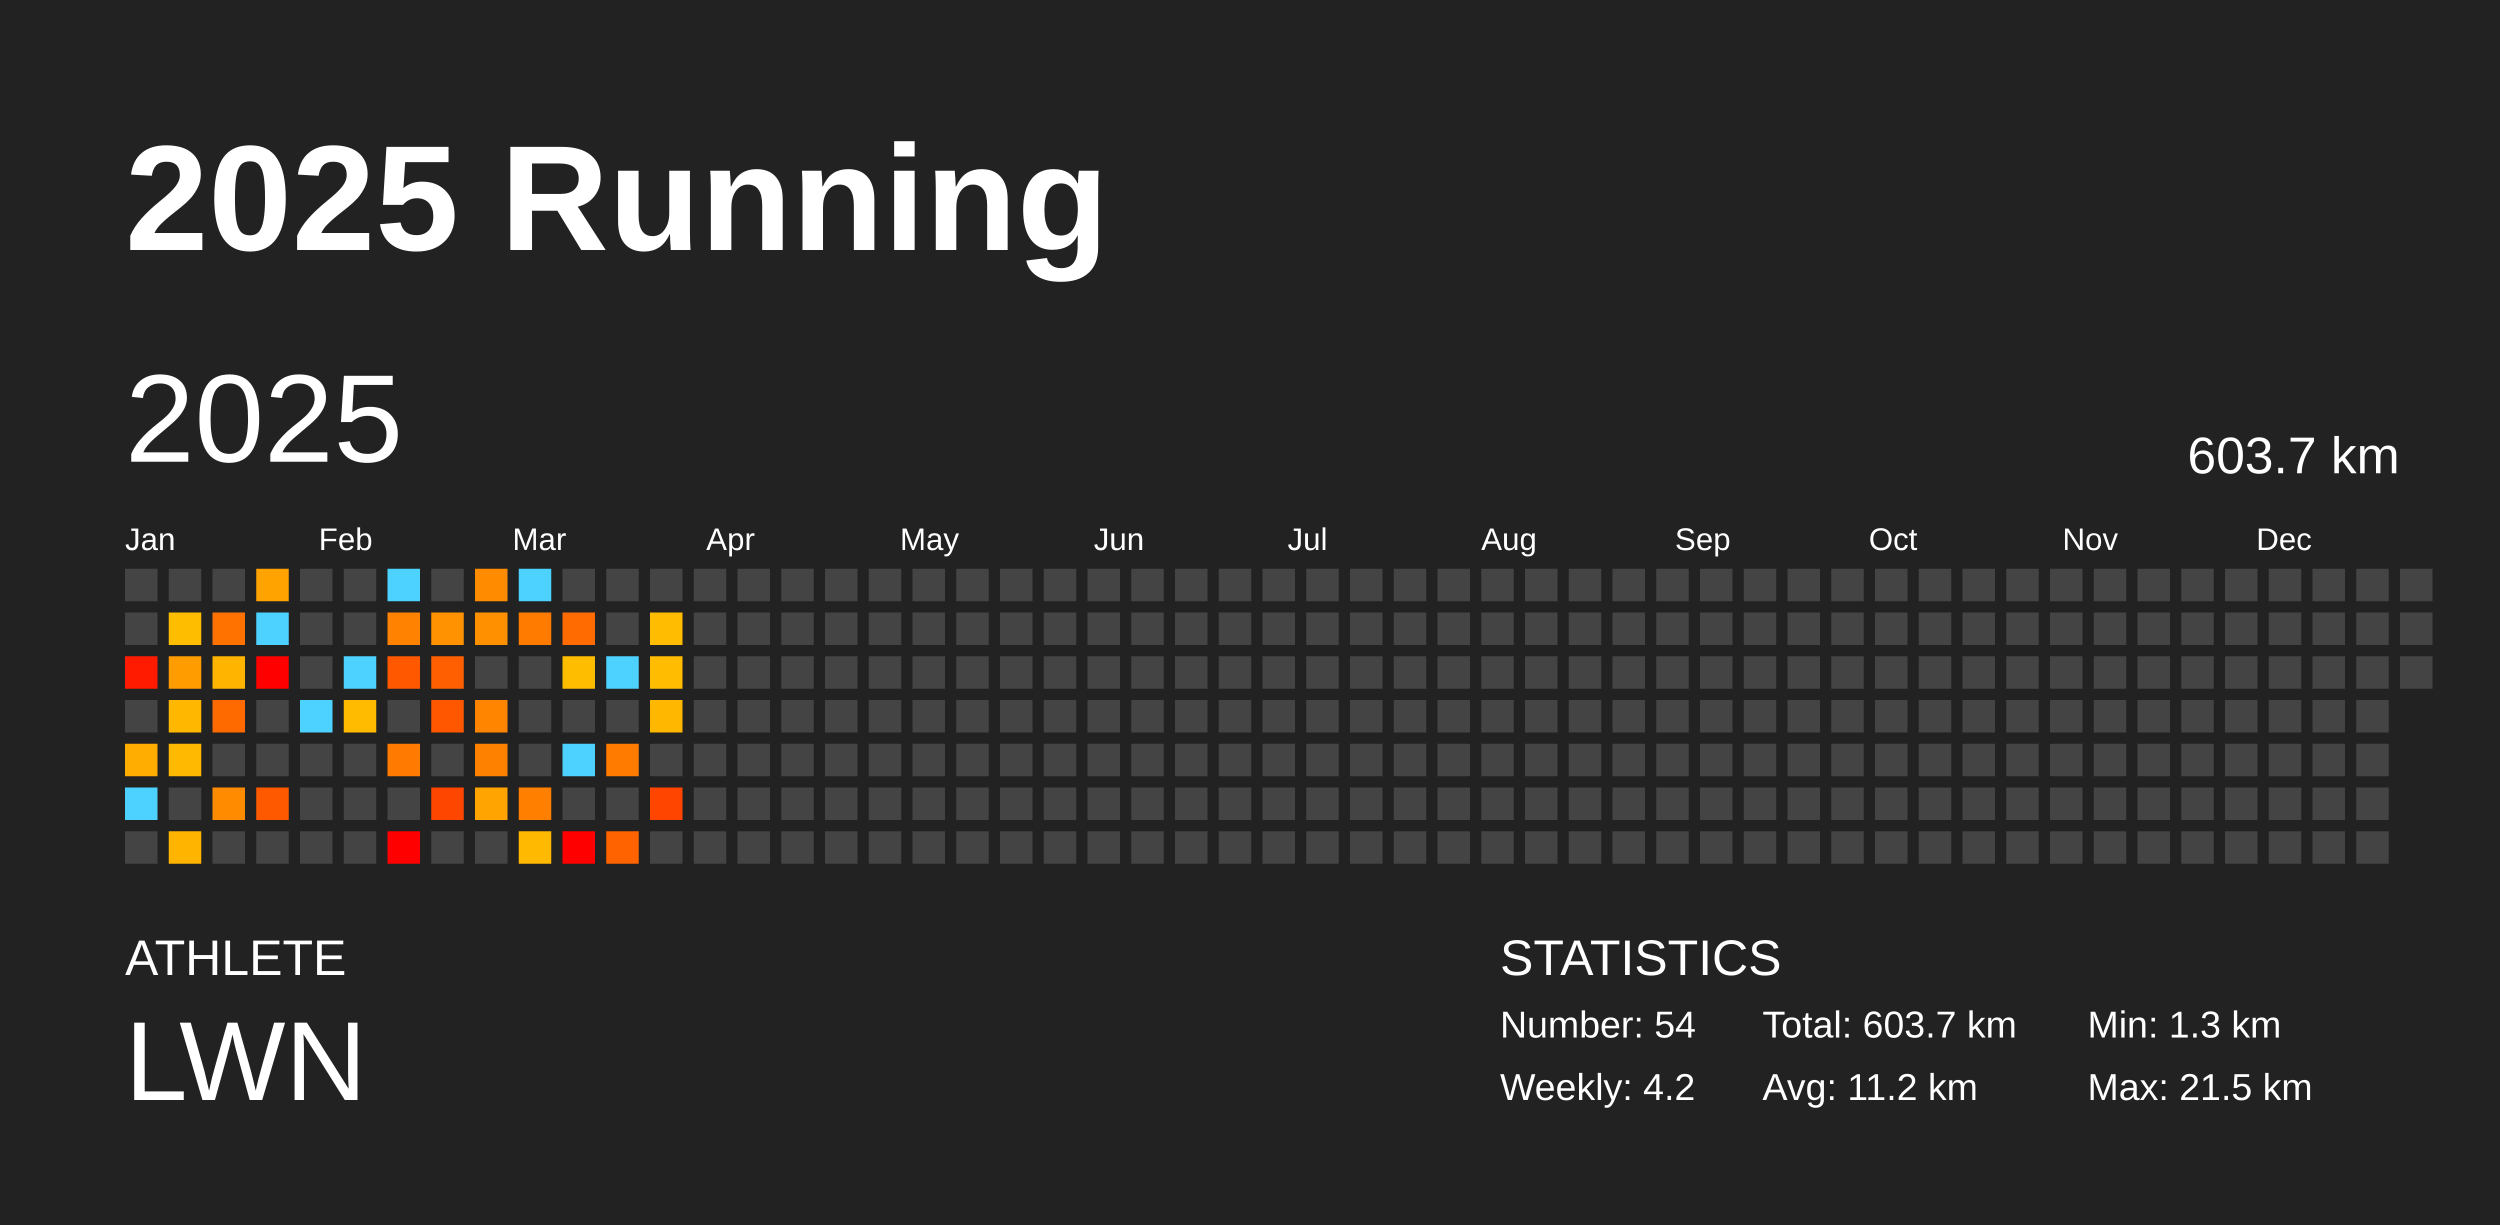
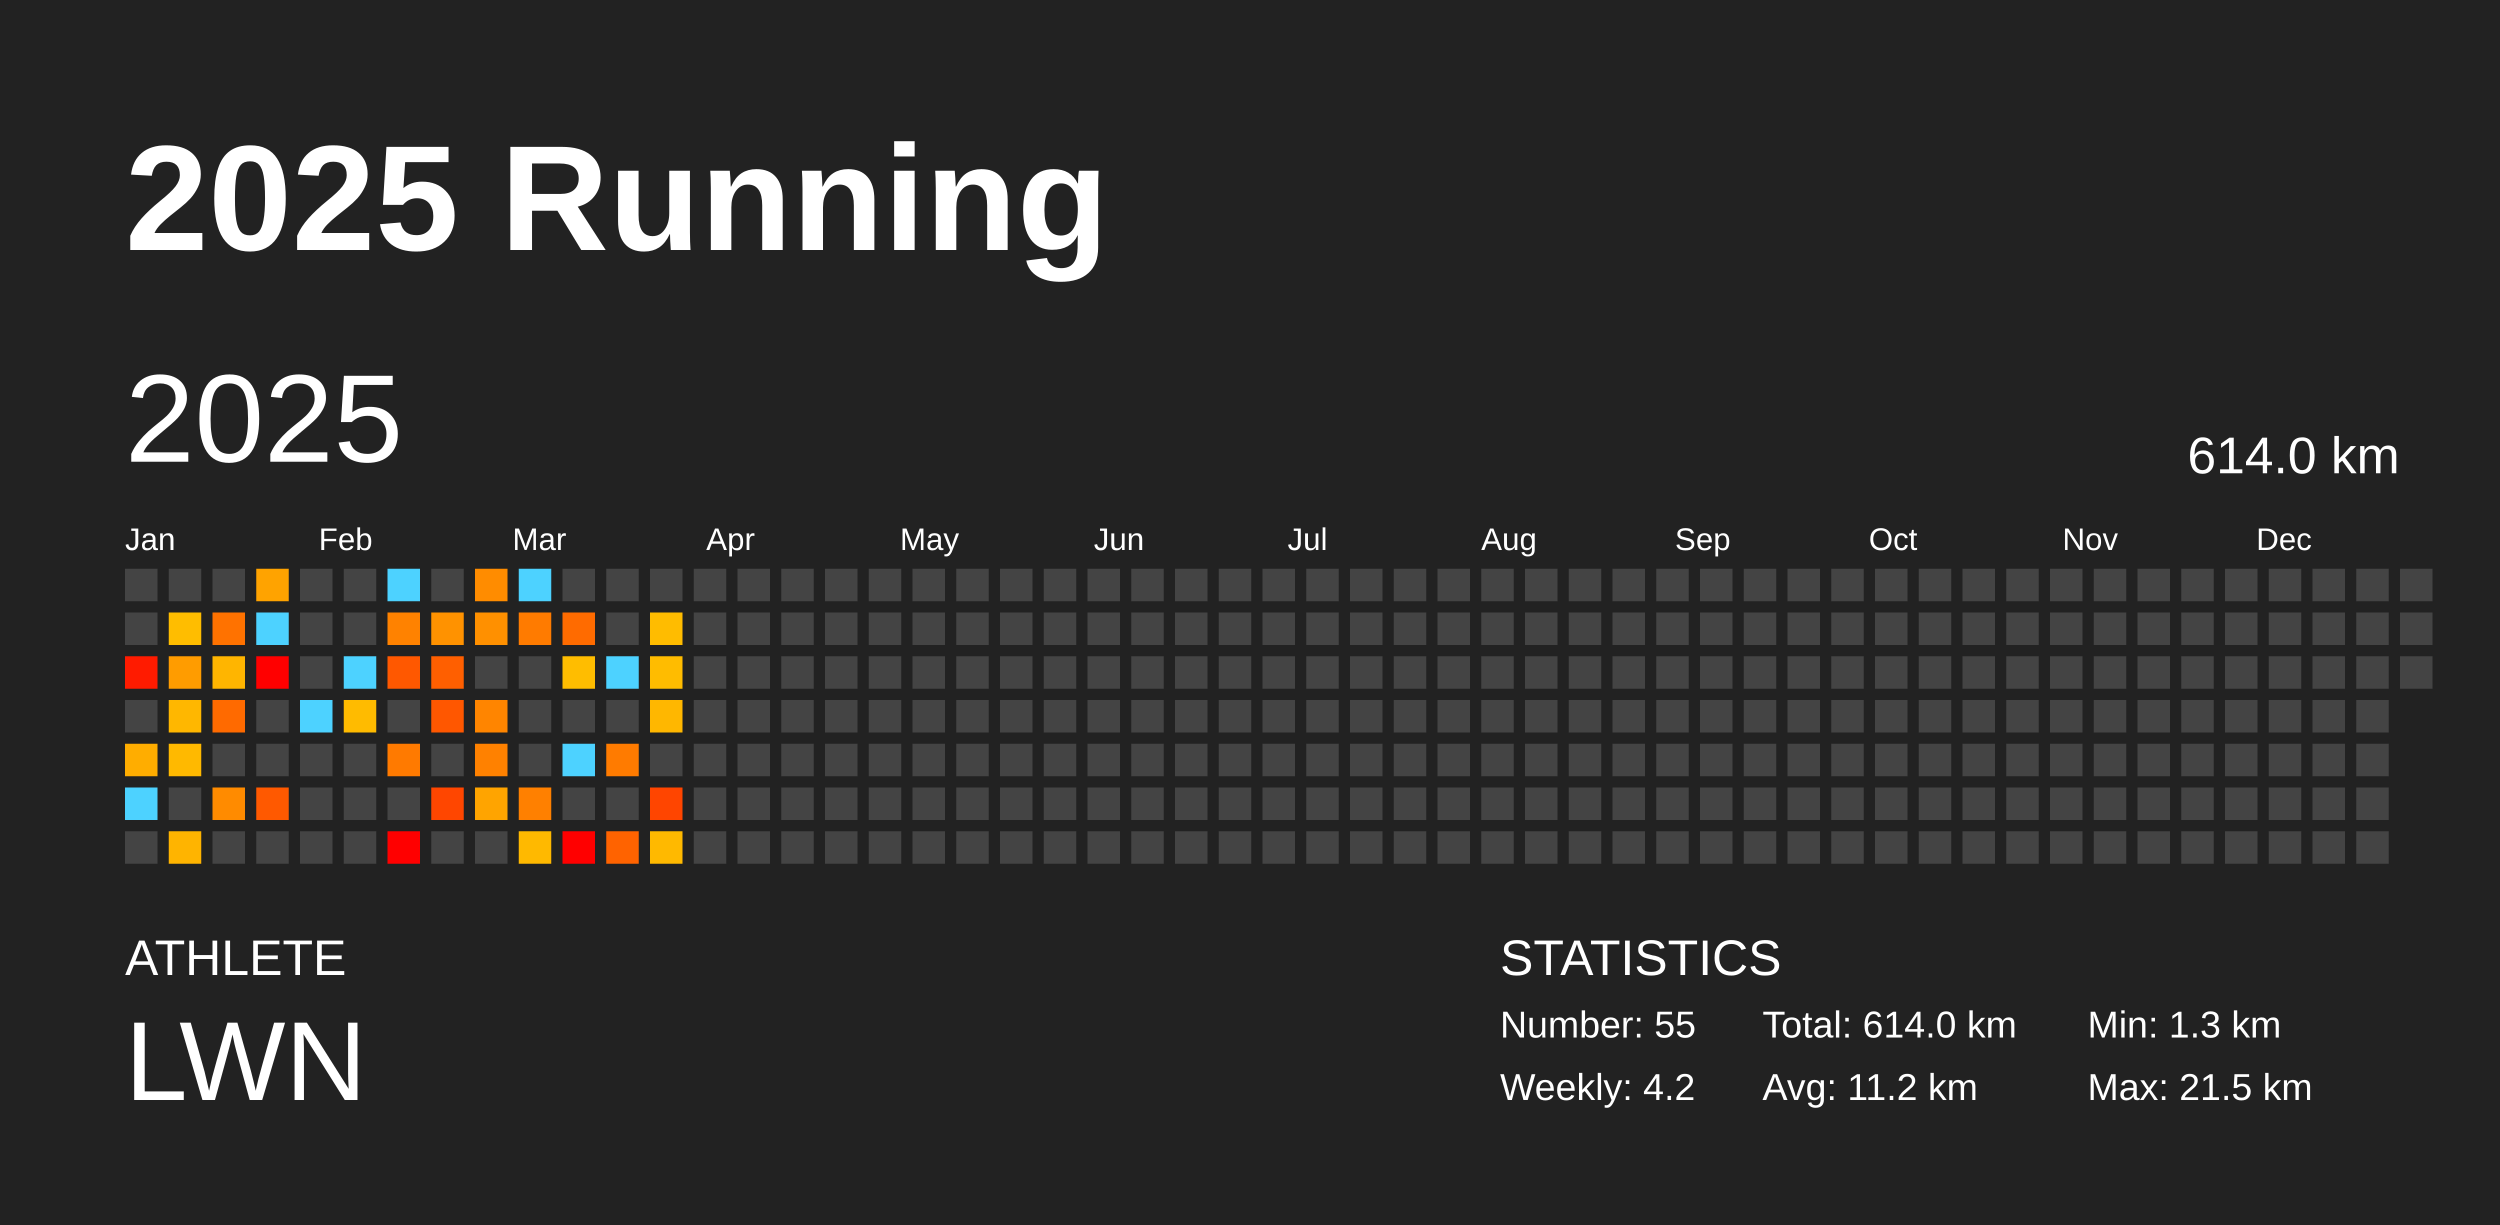
<svg xmlns="http://www.w3.org/2000/svg" baseProfile="full" height="98mm" version="1.1" viewBox="0,0,200,98" width="200mm">
  <defs />
  <rect fill="#222222" height="98" width="200" x="0" y="0" />
  <text fill="#FFFFFF" style="font-size:12px; font-family:Arial; font-weight:bold;" x="10" y="20">2025 Running</text>
  <text fill="#FFFFFF" style="font-size:4px; font-family:Arial" x="10" y="78">ATHLETE</text>
  <text fill="#FFFFFF" style="font-size:9px; font-family:Arial" x="10" y="88">LWN</text>
  <text fill="#FFFFFF" style="font-size:4px; font-family:Arial" x="120" y="78">STATISTICS</text>
-   <text fill="#FFFFFF" style="font-size:3px; font-family:Arial" x="120" y="83">Number: 54</text>
+   <text fill="#FFFFFF" style="font-size:3px; font-family:Arial" x="120" y="83">Number: 55</text>
  <text fill="#FFFFFF" style="font-size:3px; font-family:Arial" x="120" y="88">Weekly: 4.2</text>
-   <text fill="#FFFFFF" style="font-size:3px; font-family:Arial" x="141" y="83">Total: 603.7 km</text>
+   <text fill="#FFFFFF" style="font-size:3px; font-family:Arial" x="141" y="83">Total: 614.0 km</text>
  <text fill="#FFFFFF" style="font-size:3px; font-family:Arial" x="141" y="88">Avg: 11.2 km</text>
  <text fill="#FFFFFF" style="font-size:3px; font-family:Arial" x="167" y="83">Min: 1.3 km</text>
  <text fill="#FFFFFF" style="font-size:3px; font-family:Arial" x="167" y="88">Max: 21.5 km</text>
  <text dominant-baseline="hanging" fill="#FFFFFF" style="font-size:10.0px; font-family:Arial;" x="10" y="30">2025</text>
-   <text dominant-baseline="hanging" fill="#FFFFFF" style="font-size:4.125px; font-family:Arial;" x="175" y="35">603.7 km</text>
+   <text dominant-baseline="hanging" fill="#FFFFFF" style="font-size:4.125px; font-family:Arial;" x="175" y="35">614.0 km</text>
  <text fill="#FFFFFF" style="font-size:2.5px; font-family:Arial" x="10.0" y="44">Jan</text>
  <text fill="#FFFFFF" style="font-size:2.5px; font-family:Arial" x="25.5" y="44">Feb</text>
  <text fill="#FFFFFF" style="font-size:2.5px; font-family:Arial" x="41.0" y="44">Mar</text>
  <text fill="#FFFFFF" style="font-size:2.5px; font-family:Arial" x="56.5" y="44">Apr</text>
  <text fill="#FFFFFF" style="font-size:2.5px; font-family:Arial" x="72.0" y="44">May</text>
  <text fill="#FFFFFF" style="font-size:2.5px; font-family:Arial" x="87.5" y="44">Jun</text>
  <text fill="#FFFFFF" style="font-size:2.5px; font-family:Arial" x="103.0" y="44">Jul</text>
  <text fill="#FFFFFF" style="font-size:2.5px; font-family:Arial" x="118.5" y="44">Aug</text>
  <text fill="#FFFFFF" style="font-size:2.5px; font-family:Arial" x="134.0" y="44">Sep</text>
  <text fill="#FFFFFF" style="font-size:2.5px; font-family:Arial" x="149.5" y="44">Oct</text>
  <text fill="#FFFFFF" style="font-size:2.5px; font-family:Arial" x="165.0" y="44">Nov</text>
  <text fill="#FFFFFF" style="font-size:2.5px; font-family:Arial" x="180.5" y="44">Dec</text>
  <rect fill="#444444" height="2.6" width="2.6" x="10.0" y="45.5" />
  <rect fill="#444444" height="2.6" width="2.6" x="10.0" y="49.0" />
  <rect fill="#ff1b00" height="2.6" width="2.6" x="10.0" y="52.5" />
  <rect fill="#444444" height="2.6" width="2.6" x="10.0" y="56.0" />
  <rect fill="#ffad00" height="2.6" width="2.6" x="10.0" y="59.5" />
  <rect fill="#4dd2ff" height="2.6" width="2.6" x="10.0" y="63.0" />
  <rect fill="#444444" height="2.6" width="2.6" x="10.0" y="66.5" />
  <rect fill="#444444" height="2.6" width="2.6" x="13.5" y="45.5" />
  <rect fill="#ffbd00" height="2.6" width="2.6" x="13.5" y="49.0" />
  <rect fill="#ff9c00" height="2.6" width="2.6" x="13.5" y="52.5" />
  <rect fill="#ffb700" height="2.6" width="2.6" x="13.5" y="56.0" />
  <rect fill="#ffb900" height="2.6" width="2.6" x="13.5" y="59.5" />
  <rect fill="#444444" height="2.6" width="2.6" x="13.5" y="63.0" />
  <rect fill="#ffb400" height="2.6" width="2.6" x="13.5" y="66.5" />
  <rect fill="#444444" height="2.6" width="2.6" x="17.0" y="45.5" />
  <rect fill="#ff7200" height="2.6" width="2.6" x="17.0" y="49.0" />
  <rect fill="#ffb500" height="2.6" width="2.6" x="17.0" y="52.5" />
  <rect fill="#ff6a00" height="2.6" width="2.6" x="17.0" y="56.0" />
  <rect fill="#444444" height="2.6" width="2.6" x="17.0" y="59.5" />
  <rect fill="#ff8b00" height="2.6" width="2.6" x="17.0" y="63.0" />
  <rect fill="#444444" height="2.6" width="2.6" x="17.0" y="66.5" />
  <rect fill="#ffa300" height="2.6" width="2.6" x="20.5" y="45.5" />
  <rect fill="#4dd2ff" height="2.6" width="2.6" x="20.5" y="49.0" />
  <rect fill="red" height="2.6" width="2.6" x="20.5" y="52.5" />
  <rect fill="#444444" height="2.6" width="2.6" x="20.5" y="56.0" />
  <rect fill="#444444" height="2.6" width="2.6" x="20.5" y="59.5" />
  <rect fill="#ff5900" height="2.6" width="2.6" x="20.5" y="63.0" />
  <rect fill="#444444" height="2.6" width="2.6" x="20.5" y="66.5" />
  <rect fill="#444444" height="2.6" width="2.6" x="24.0" y="45.5" />
  <rect fill="#444444" height="2.6" width="2.6" x="24.0" y="49.0" />
  <rect fill="#444444" height="2.6" width="2.6" x="24.0" y="52.5" />
  <rect fill="#4dd2ff" height="2.6" width="2.6" x="24.0" y="56.0" />
  <rect fill="#444444" height="2.6" width="2.6" x="24.0" y="59.5" />
  <rect fill="#444444" height="2.6" width="2.6" x="24.0" y="63.0" />
  <rect fill="#444444" height="2.6" width="2.6" x="24.0" y="66.5" />
  <rect fill="#444444" height="2.6" width="2.6" x="27.5" y="45.5" />
  <rect fill="#444444" height="2.6" width="2.6" x="27.5" y="49.0" />
  <rect fill="#4dd2ff" height="2.6" width="2.6" x="27.5" y="52.5" />
  <rect fill="#ffbb00" height="2.6" width="2.6" x="27.5" y="56.0" />
  <rect fill="#444444" height="2.6" width="2.6" x="27.5" y="59.5" />
  <rect fill="#444444" height="2.6" width="2.6" x="27.5" y="63.0" />
  <rect fill="#444444" height="2.6" width="2.6" x="27.5" y="66.5" />
  <rect fill="#4dd2ff" height="2.6" width="2.6" x="31.0" y="45.5" />
  <rect fill="#ff8200" height="2.6" width="2.6" x="31.0" y="49.0" />
  <rect fill="#ff5800" height="2.6" width="2.6" x="31.0" y="52.5" />
  <rect fill="#444444" height="2.6" width="2.6" x="31.0" y="56.0" />
  <rect fill="#ff7a00" height="2.6" width="2.6" x="31.0" y="59.5" />
  <rect fill="#444444" height="2.6" width="2.6" x="31.0" y="63.0" />
  <rect fill="red" height="2.6" width="2.6" x="31.0" y="66.5" />
  <rect fill="#444444" height="2.6" width="2.6" x="34.5" y="45.5" />
  <rect fill="#ff9200" height="2.6" width="2.6" x="34.5" y="49.0" />
  <rect fill="#ff5f00" height="2.6" width="2.6" x="34.5" y="52.5" />
  <rect fill="#ff5700" height="2.6" width="2.6" x="34.5" y="56.0" />
  <rect fill="#444444" height="2.6" width="2.6" x="34.5" y="59.5" />
  <rect fill="#ff4600" height="2.6" width="2.6" x="34.5" y="63.0" />
  <rect fill="#444444" height="2.6" width="2.6" x="34.5" y="66.5" />
  <rect fill="#ff8c00" height="2.6" width="2.6" x="38.0" y="45.5" />
  <rect fill="#ff9000" height="2.6" width="2.6" x="38.0" y="49.0" />
  <rect fill="#444444" height="2.6" width="2.6" x="38.0" y="52.5" />
  <rect fill="#ff8500" height="2.6" width="2.6" x="38.0" y="56.0" />
  <rect fill="#ff8100" height="2.6" width="2.6" x="38.0" y="59.5" />
  <rect fill="#ffa400" height="2.6" width="2.6" x="38.0" y="63.0" />
  <rect fill="#444444" height="2.6" width="2.6" x="38.0" y="66.5" />
  <rect fill="#4dd2ff" height="2.6" width="2.6" x="41.5" y="45.5" />
  <rect fill="#ff7b00" height="2.6" width="2.6" x="41.5" y="49.0" />
  <rect fill="#444444" height="2.6" width="2.6" x="41.5" y="52.5" />
  <rect fill="#444444" height="2.6" width="2.6" x="41.5" y="56.0" />
  <rect fill="#444444" height="2.6" width="2.6" x="41.5" y="59.5" />
  <rect fill="#ff8000" height="2.6" width="2.6" x="41.5" y="63.0" />
  <rect fill="#ffb900" height="2.6" width="2.6" x="41.5" y="66.5" />
  <rect fill="#444444" height="2.6" width="2.6" x="45.0" y="45.5" />
  <rect fill="#ff6b00" height="2.6" width="2.6" x="45.0" y="49.0" />
  <rect fill="#ffbd00" height="2.6" width="2.6" x="45.0" y="52.5" />
  <rect fill="#444444" height="2.6" width="2.6" x="45.0" y="56.0" />
  <rect fill="#4dd2ff" height="2.6" width="2.6" x="45.0" y="59.5" />
  <rect fill="#444444" height="2.6" width="2.6" x="45.0" y="63.0" />
  <rect fill="red" height="2.6" width="2.6" x="45.0" y="66.5" />
  <rect fill="#444444" height="2.6" width="2.6" x="48.5" y="45.5" />
  <rect fill="#444444" height="2.6" width="2.6" x="48.5" y="49.0" />
  <rect fill="#4dd2ff" height="2.6" width="2.6" x="48.5" y="52.5" />
  <rect fill="#444444" height="2.6" width="2.6" x="48.5" y="56.0" />
  <rect fill="#ff7b00" height="2.6" width="2.6" x="48.5" y="59.5" />
  <rect fill="#444444" height="2.6" width="2.6" x="48.5" y="63.0" />
  <rect fill="#ff6300" height="2.6" width="2.6" x="48.5" y="66.5" />
  <rect fill="#444444" height="2.6" width="2.6" x="52.0" y="45.5" />
  <rect fill="#ffbc00" height="2.6" width="2.6" x="52.0" y="49.0" />
  <rect fill="#ffbc00" height="2.6" width="2.6" x="52.0" y="52.5" />
  <rect fill="#ffb700" height="2.6" width="2.6" x="52.0" y="56.0" />
  <rect fill="#444444" height="2.6" width="2.6" x="52.0" y="59.5" />
  <rect fill="#ff4500" height="2.6" width="2.6" x="52.0" y="63.0" />
-   <rect fill="#444444" height="2.6" width="2.6" x="52.0" y="66.5" />
+   <rect fill="#ffb900" height="2.6" width="2.6" x="52.0" y="66.5" />
  <rect fill="#444444" height="2.6" width="2.6" x="55.5" y="45.5" />
  <rect fill="#444444" height="2.6" width="2.6" x="55.5" y="49.0" />
  <rect fill="#444444" height="2.6" width="2.6" x="55.5" y="52.5" />
  <rect fill="#444444" height="2.6" width="2.6" x="55.5" y="56.0" />
  <rect fill="#444444" height="2.6" width="2.6" x="55.5" y="59.5" />
  <rect fill="#444444" height="2.6" width="2.6" x="55.5" y="63.0" />
  <rect fill="#444444" height="2.6" width="2.6" x="55.5" y="66.5" />
  <rect fill="#444444" height="2.6" width="2.6" x="59.0" y="45.5" />
  <rect fill="#444444" height="2.6" width="2.6" x="59.0" y="49.0" />
  <rect fill="#444444" height="2.6" width="2.6" x="59.0" y="52.5" />
  <rect fill="#444444" height="2.6" width="2.6" x="59.0" y="56.0" />
  <rect fill="#444444" height="2.6" width="2.6" x="59.0" y="59.5" />
  <rect fill="#444444" height="2.6" width="2.6" x="59.0" y="63.0" />
  <rect fill="#444444" height="2.6" width="2.6" x="59.0" y="66.5" />
  <rect fill="#444444" height="2.6" width="2.6" x="62.5" y="45.5" />
  <rect fill="#444444" height="2.6" width="2.6" x="62.5" y="49.0" />
  <rect fill="#444444" height="2.6" width="2.6" x="62.5" y="52.5" />
  <rect fill="#444444" height="2.6" width="2.6" x="62.5" y="56.0" />
  <rect fill="#444444" height="2.6" width="2.6" x="62.5" y="59.5" />
  <rect fill="#444444" height="2.6" width="2.6" x="62.5" y="63.0" />
  <rect fill="#444444" height="2.6" width="2.6" x="62.5" y="66.5" />
  <rect fill="#444444" height="2.6" width="2.6" x="66.0" y="45.5" />
  <rect fill="#444444" height="2.6" width="2.6" x="66.0" y="49.0" />
  <rect fill="#444444" height="2.6" width="2.6" x="66.0" y="52.5" />
  <rect fill="#444444" height="2.6" width="2.6" x="66.0" y="56.0" />
  <rect fill="#444444" height="2.6" width="2.6" x="66.0" y="59.5" />
  <rect fill="#444444" height="2.6" width="2.6" x="66.0" y="63.0" />
  <rect fill="#444444" height="2.6" width="2.6" x="66.0" y="66.5" />
  <rect fill="#444444" height="2.6" width="2.6" x="69.5" y="45.5" />
  <rect fill="#444444" height="2.6" width="2.6" x="69.5" y="49.0" />
  <rect fill="#444444" height="2.6" width="2.6" x="69.5" y="52.5" />
  <rect fill="#444444" height="2.6" width="2.6" x="69.5" y="56.0" />
  <rect fill="#444444" height="2.6" width="2.6" x="69.5" y="59.5" />
  <rect fill="#444444" height="2.6" width="2.6" x="69.5" y="63.0" />
  <rect fill="#444444" height="2.6" width="2.6" x="69.5" y="66.5" />
  <rect fill="#444444" height="2.6" width="2.6" x="73.0" y="45.5" />
  <rect fill="#444444" height="2.6" width="2.6" x="73.0" y="49.0" />
  <rect fill="#444444" height="2.6" width="2.6" x="73.0" y="52.5" />
  <rect fill="#444444" height="2.6" width="2.6" x="73.0" y="56.0" />
  <rect fill="#444444" height="2.6" width="2.6" x="73.0" y="59.5" />
  <rect fill="#444444" height="2.6" width="2.6" x="73.0" y="63.0" />
  <rect fill="#444444" height="2.6" width="2.6" x="73.0" y="66.5" />
  <rect fill="#444444" height="2.6" width="2.6" x="76.5" y="45.5" />
  <rect fill="#444444" height="2.6" width="2.6" x="76.5" y="49.0" />
  <rect fill="#444444" height="2.6" width="2.6" x="76.5" y="52.5" />
  <rect fill="#444444" height="2.6" width="2.6" x="76.5" y="56.0" />
  <rect fill="#444444" height="2.6" width="2.6" x="76.5" y="59.5" />
  <rect fill="#444444" height="2.6" width="2.6" x="76.5" y="63.0" />
  <rect fill="#444444" height="2.6" width="2.6" x="76.5" y="66.5" />
  <rect fill="#444444" height="2.6" width="2.6" x="80.0" y="45.5" />
  <rect fill="#444444" height="2.6" width="2.6" x="80.0" y="49.0" />
  <rect fill="#444444" height="2.6" width="2.6" x="80.0" y="52.5" />
  <rect fill="#444444" height="2.6" width="2.6" x="80.0" y="56.0" />
  <rect fill="#444444" height="2.6" width="2.6" x="80.0" y="59.5" />
  <rect fill="#444444" height="2.6" width="2.6" x="80.0" y="63.0" />
  <rect fill="#444444" height="2.6" width="2.6" x="80.0" y="66.5" />
  <rect fill="#444444" height="2.6" width="2.6" x="83.5" y="45.5" />
  <rect fill="#444444" height="2.6" width="2.6" x="83.5" y="49.0" />
  <rect fill="#444444" height="2.6" width="2.6" x="83.5" y="52.5" />
  <rect fill="#444444" height="2.6" width="2.6" x="83.5" y="56.0" />
  <rect fill="#444444" height="2.6" width="2.6" x="83.5" y="59.5" />
  <rect fill="#444444" height="2.6" width="2.6" x="83.5" y="63.0" />
  <rect fill="#444444" height="2.6" width="2.6" x="83.5" y="66.5" />
  <rect fill="#444444" height="2.6" width="2.6" x="87.0" y="45.5" />
  <rect fill="#444444" height="2.6" width="2.6" x="87.0" y="49.0" />
  <rect fill="#444444" height="2.6" width="2.6" x="87.0" y="52.5" />
  <rect fill="#444444" height="2.6" width="2.6" x="87.0" y="56.0" />
  <rect fill="#444444" height="2.6" width="2.6" x="87.0" y="59.5" />
  <rect fill="#444444" height="2.6" width="2.6" x="87.0" y="63.0" />
  <rect fill="#444444" height="2.6" width="2.6" x="87.0" y="66.5" />
  <rect fill="#444444" height="2.6" width="2.6" x="90.5" y="45.5" />
  <rect fill="#444444" height="2.6" width="2.6" x="90.5" y="49.0" />
  <rect fill="#444444" height="2.6" width="2.6" x="90.5" y="52.5" />
  <rect fill="#444444" height="2.6" width="2.6" x="90.5" y="56.0" />
  <rect fill="#444444" height="2.6" width="2.6" x="90.5" y="59.5" />
  <rect fill="#444444" height="2.6" width="2.6" x="90.5" y="63.0" />
  <rect fill="#444444" height="2.6" width="2.6" x="90.5" y="66.5" />
  <rect fill="#444444" height="2.6" width="2.6" x="94.0" y="45.5" />
  <rect fill="#444444" height="2.6" width="2.6" x="94.0" y="49.0" />
  <rect fill="#444444" height="2.6" width="2.6" x="94.0" y="52.5" />
  <rect fill="#444444" height="2.6" width="2.6" x="94.0" y="56.0" />
  <rect fill="#444444" height="2.6" width="2.6" x="94.0" y="59.5" />
  <rect fill="#444444" height="2.6" width="2.6" x="94.0" y="63.0" />
  <rect fill="#444444" height="2.6" width="2.6" x="94.0" y="66.5" />
  <rect fill="#444444" height="2.6" width="2.6" x="97.5" y="45.5" />
  <rect fill="#444444" height="2.6" width="2.6" x="97.5" y="49.0" />
  <rect fill="#444444" height="2.6" width="2.6" x="97.5" y="52.5" />
  <rect fill="#444444" height="2.6" width="2.6" x="97.5" y="56.0" />
  <rect fill="#444444" height="2.6" width="2.6" x="97.5" y="59.5" />
  <rect fill="#444444" height="2.6" width="2.6" x="97.5" y="63.0" />
  <rect fill="#444444" height="2.6" width="2.6" x="97.5" y="66.5" />
  <rect fill="#444444" height="2.6" width="2.6" x="101.0" y="45.5" />
  <rect fill="#444444" height="2.6" width="2.6" x="101.0" y="49.0" />
  <rect fill="#444444" height="2.6" width="2.6" x="101.0" y="52.5" />
  <rect fill="#444444" height="2.6" width="2.6" x="101.0" y="56.0" />
  <rect fill="#444444" height="2.6" width="2.6" x="101.0" y="59.5" />
  <rect fill="#444444" height="2.6" width="2.6" x="101.0" y="63.0" />
  <rect fill="#444444" height="2.6" width="2.6" x="101.0" y="66.5" />
  <rect fill="#444444" height="2.6" width="2.6" x="104.5" y="45.5" />
  <rect fill="#444444" height="2.6" width="2.6" x="104.5" y="49.0" />
  <rect fill="#444444" height="2.6" width="2.6" x="104.5" y="52.5" />
  <rect fill="#444444" height="2.6" width="2.6" x="104.5" y="56.0" />
  <rect fill="#444444" height="2.6" width="2.6" x="104.5" y="59.5" />
  <rect fill="#444444" height="2.6" width="2.6" x="104.5" y="63.0" />
  <rect fill="#444444" height="2.6" width="2.6" x="104.5" y="66.5" />
  <rect fill="#444444" height="2.6" width="2.6" x="108.0" y="45.5" />
  <rect fill="#444444" height="2.6" width="2.6" x="108.0" y="49.0" />
  <rect fill="#444444" height="2.6" width="2.6" x="108.0" y="52.5" />
  <rect fill="#444444" height="2.6" width="2.6" x="108.0" y="56.0" />
  <rect fill="#444444" height="2.6" width="2.6" x="108.0" y="59.5" />
  <rect fill="#444444" height="2.6" width="2.6" x="108.0" y="63.0" />
  <rect fill="#444444" height="2.6" width="2.6" x="108.0" y="66.5" />
  <rect fill="#444444" height="2.6" width="2.6" x="111.5" y="45.5" />
  <rect fill="#444444" height="2.6" width="2.6" x="111.5" y="49.0" />
  <rect fill="#444444" height="2.6" width="2.6" x="111.5" y="52.5" />
  <rect fill="#444444" height="2.6" width="2.6" x="111.5" y="56.0" />
  <rect fill="#444444" height="2.6" width="2.6" x="111.5" y="59.5" />
  <rect fill="#444444" height="2.6" width="2.6" x="111.5" y="63.0" />
  <rect fill="#444444" height="2.6" width="2.6" x="111.5" y="66.5" />
  <rect fill="#444444" height="2.6" width="2.6" x="115.0" y="45.5" />
  <rect fill="#444444" height="2.6" width="2.6" x="115.0" y="49.0" />
  <rect fill="#444444" height="2.6" width="2.6" x="115.0" y="52.5" />
  <rect fill="#444444" height="2.6" width="2.6" x="115.0" y="56.0" />
  <rect fill="#444444" height="2.6" width="2.6" x="115.0" y="59.5" />
  <rect fill="#444444" height="2.6" width="2.6" x="115.0" y="63.0" />
  <rect fill="#444444" height="2.6" width="2.6" x="115.0" y="66.5" />
  <rect fill="#444444" height="2.6" width="2.6" x="118.5" y="45.5" />
  <rect fill="#444444" height="2.6" width="2.6" x="118.5" y="49.0" />
  <rect fill="#444444" height="2.6" width="2.6" x="118.5" y="52.5" />
  <rect fill="#444444" height="2.6" width="2.6" x="118.5" y="56.0" />
  <rect fill="#444444" height="2.6" width="2.6" x="118.5" y="59.5" />
  <rect fill="#444444" height="2.6" width="2.6" x="118.5" y="63.0" />
  <rect fill="#444444" height="2.6" width="2.6" x="118.5" y="66.5" />
  <rect fill="#444444" height="2.6" width="2.6" x="122.0" y="45.5" />
  <rect fill="#444444" height="2.6" width="2.6" x="122.0" y="49.0" />
  <rect fill="#444444" height="2.6" width="2.6" x="122.0" y="52.5" />
  <rect fill="#444444" height="2.6" width="2.6" x="122.0" y="56.0" />
  <rect fill="#444444" height="2.6" width="2.6" x="122.0" y="59.5" />
  <rect fill="#444444" height="2.6" width="2.6" x="122.0" y="63.0" />
  <rect fill="#444444" height="2.6" width="2.6" x="122.0" y="66.5" />
  <rect fill="#444444" height="2.6" width="2.6" x="125.5" y="45.5" />
  <rect fill="#444444" height="2.6" width="2.6" x="125.5" y="49.0" />
  <rect fill="#444444" height="2.6" width="2.6" x="125.5" y="52.5" />
  <rect fill="#444444" height="2.6" width="2.6" x="125.5" y="56.0" />
  <rect fill="#444444" height="2.6" width="2.6" x="125.5" y="59.5" />
  <rect fill="#444444" height="2.6" width="2.6" x="125.5" y="63.0" />
  <rect fill="#444444" height="2.6" width="2.6" x="125.5" y="66.5" />
  <rect fill="#444444" height="2.6" width="2.6" x="129.0" y="45.5" />
  <rect fill="#444444" height="2.6" width="2.6" x="129.0" y="49.0" />
  <rect fill="#444444" height="2.6" width="2.6" x="129.0" y="52.5" />
  <rect fill="#444444" height="2.6" width="2.6" x="129.0" y="56.0" />
  <rect fill="#444444" height="2.6" width="2.6" x="129.0" y="59.5" />
  <rect fill="#444444" height="2.6" width="2.6" x="129.0" y="63.0" />
  <rect fill="#444444" height="2.6" width="2.6" x="129.0" y="66.5" />
  <rect fill="#444444" height="2.6" width="2.6" x="132.5" y="45.5" />
  <rect fill="#444444" height="2.6" width="2.6" x="132.5" y="49.0" />
  <rect fill="#444444" height="2.6" width="2.6" x="132.5" y="52.5" />
  <rect fill="#444444" height="2.6" width="2.6" x="132.5" y="56.0" />
  <rect fill="#444444" height="2.6" width="2.6" x="132.5" y="59.5" />
  <rect fill="#444444" height="2.6" width="2.6" x="132.5" y="63.0" />
  <rect fill="#444444" height="2.6" width="2.6" x="132.5" y="66.5" />
  <rect fill="#444444" height="2.6" width="2.6" x="136.0" y="45.5" />
  <rect fill="#444444" height="2.6" width="2.6" x="136.0" y="49.0" />
  <rect fill="#444444" height="2.6" width="2.6" x="136.0" y="52.5" />
  <rect fill="#444444" height="2.6" width="2.6" x="136.0" y="56.0" />
  <rect fill="#444444" height="2.6" width="2.6" x="136.0" y="59.5" />
  <rect fill="#444444" height="2.6" width="2.6" x="136.0" y="63.0" />
  <rect fill="#444444" height="2.6" width="2.6" x="136.0" y="66.5" />
  <rect fill="#444444" height="2.6" width="2.6" x="139.5" y="45.5" />
  <rect fill="#444444" height="2.6" width="2.6" x="139.5" y="49.0" />
  <rect fill="#444444" height="2.6" width="2.6" x="139.5" y="52.5" />
  <rect fill="#444444" height="2.6" width="2.6" x="139.5" y="56.0" />
  <rect fill="#444444" height="2.6" width="2.6" x="139.5" y="59.5" />
  <rect fill="#444444" height="2.6" width="2.6" x="139.5" y="63.0" />
  <rect fill="#444444" height="2.6" width="2.6" x="139.5" y="66.5" />
  <rect fill="#444444" height="2.6" width="2.6" x="143.0" y="45.5" />
  <rect fill="#444444" height="2.6" width="2.6" x="143.0" y="49.0" />
  <rect fill="#444444" height="2.6" width="2.6" x="143.0" y="52.5" />
  <rect fill="#444444" height="2.6" width="2.6" x="143.0" y="56.0" />
  <rect fill="#444444" height="2.6" width="2.6" x="143.0" y="59.5" />
  <rect fill="#444444" height="2.6" width="2.6" x="143.0" y="63.0" />
  <rect fill="#444444" height="2.6" width="2.6" x="143.0" y="66.5" />
  <rect fill="#444444" height="2.6" width="2.6" x="146.5" y="45.5" />
  <rect fill="#444444" height="2.6" width="2.6" x="146.5" y="49.0" />
  <rect fill="#444444" height="2.6" width="2.6" x="146.5" y="52.5" />
  <rect fill="#444444" height="2.6" width="2.6" x="146.5" y="56.0" />
  <rect fill="#444444" height="2.6" width="2.6" x="146.5" y="59.5" />
  <rect fill="#444444" height="2.6" width="2.6" x="146.5" y="63.0" />
  <rect fill="#444444" height="2.6" width="2.6" x="146.5" y="66.5" />
  <rect fill="#444444" height="2.6" width="2.6" x="150.0" y="45.5" />
  <rect fill="#444444" height="2.6" width="2.6" x="150.0" y="49.0" />
  <rect fill="#444444" height="2.6" width="2.6" x="150.0" y="52.5" />
  <rect fill="#444444" height="2.6" width="2.6" x="150.0" y="56.0" />
  <rect fill="#444444" height="2.6" width="2.6" x="150.0" y="59.5" />
  <rect fill="#444444" height="2.6" width="2.6" x="150.0" y="63.0" />
  <rect fill="#444444" height="2.6" width="2.6" x="150.0" y="66.5" />
  <rect fill="#444444" height="2.6" width="2.6" x="153.5" y="45.5" />
  <rect fill="#444444" height="2.6" width="2.6" x="153.5" y="49.0" />
  <rect fill="#444444" height="2.6" width="2.6" x="153.5" y="52.5" />
  <rect fill="#444444" height="2.6" width="2.6" x="153.5" y="56.0" />
  <rect fill="#444444" height="2.6" width="2.6" x="153.5" y="59.5" />
  <rect fill="#444444" height="2.6" width="2.6" x="153.5" y="63.0" />
  <rect fill="#444444" height="2.6" width="2.6" x="153.5" y="66.5" />
  <rect fill="#444444" height="2.6" width="2.6" x="157.0" y="45.5" />
  <rect fill="#444444" height="2.6" width="2.6" x="157.0" y="49.0" />
  <rect fill="#444444" height="2.6" width="2.6" x="157.0" y="52.5" />
  <rect fill="#444444" height="2.6" width="2.6" x="157.0" y="56.0" />
  <rect fill="#444444" height="2.6" width="2.6" x="157.0" y="59.5" />
  <rect fill="#444444" height="2.6" width="2.6" x="157.0" y="63.0" />
  <rect fill="#444444" height="2.6" width="2.6" x="157.0" y="66.5" />
  <rect fill="#444444" height="2.6" width="2.6" x="160.5" y="45.5" />
  <rect fill="#444444" height="2.6" width="2.6" x="160.5" y="49.0" />
  <rect fill="#444444" height="2.6" width="2.6" x="160.5" y="52.5" />
  <rect fill="#444444" height="2.6" width="2.6" x="160.5" y="56.0" />
  <rect fill="#444444" height="2.6" width="2.6" x="160.5" y="59.5" />
  <rect fill="#444444" height="2.6" width="2.6" x="160.5" y="63.0" />
  <rect fill="#444444" height="2.6" width="2.6" x="160.5" y="66.5" />
  <rect fill="#444444" height="2.6" width="2.6" x="164.0" y="45.5" />
  <rect fill="#444444" height="2.6" width="2.6" x="164.0" y="49.0" />
  <rect fill="#444444" height="2.6" width="2.6" x="164.0" y="52.5" />
  <rect fill="#444444" height="2.6" width="2.6" x="164.0" y="56.0" />
  <rect fill="#444444" height="2.6" width="2.6" x="164.0" y="59.5" />
  <rect fill="#444444" height="2.6" width="2.6" x="164.0" y="63.0" />
  <rect fill="#444444" height="2.6" width="2.6" x="164.0" y="66.5" />
  <rect fill="#444444" height="2.6" width="2.6" x="167.5" y="45.5" />
  <rect fill="#444444" height="2.6" width="2.6" x="167.5" y="49.0" />
  <rect fill="#444444" height="2.6" width="2.6" x="167.5" y="52.5" />
  <rect fill="#444444" height="2.6" width="2.6" x="167.5" y="56.0" />
  <rect fill="#444444" height="2.6" width="2.6" x="167.5" y="59.5" />
  <rect fill="#444444" height="2.6" width="2.6" x="167.5" y="63.0" />
  <rect fill="#444444" height="2.6" width="2.6" x="167.5" y="66.5" />
  <rect fill="#444444" height="2.6" width="2.6" x="171.0" y="45.5" />
  <rect fill="#444444" height="2.6" width="2.6" x="171.0" y="49.0" />
  <rect fill="#444444" height="2.6" width="2.6" x="171.0" y="52.5" />
  <rect fill="#444444" height="2.6" width="2.6" x="171.0" y="56.0" />
  <rect fill="#444444" height="2.6" width="2.6" x="171.0" y="59.5" />
  <rect fill="#444444" height="2.6" width="2.6" x="171.0" y="63.0" />
  <rect fill="#444444" height="2.6" width="2.6" x="171.0" y="66.5" />
  <rect fill="#444444" height="2.6" width="2.6" x="174.5" y="45.5" />
  <rect fill="#444444" height="2.6" width="2.6" x="174.5" y="49.0" />
  <rect fill="#444444" height="2.6" width="2.6" x="174.5" y="52.5" />
  <rect fill="#444444" height="2.6" width="2.6" x="174.5" y="56.0" />
  <rect fill="#444444" height="2.6" width="2.6" x="174.5" y="59.5" />
  <rect fill="#444444" height="2.6" width="2.6" x="174.5" y="63.0" />
  <rect fill="#444444" height="2.6" width="2.6" x="174.5" y="66.5" />
  <rect fill="#444444" height="2.6" width="2.6" x="178.0" y="45.5" />
  <rect fill="#444444" height="2.6" width="2.6" x="178.0" y="49.0" />
  <rect fill="#444444" height="2.6" width="2.6" x="178.0" y="52.5" />
  <rect fill="#444444" height="2.6" width="2.6" x="178.0" y="56.0" />
  <rect fill="#444444" height="2.6" width="2.6" x="178.0" y="59.5" />
  <rect fill="#444444" height="2.6" width="2.6" x="178.0" y="63.0" />
  <rect fill="#444444" height="2.6" width="2.6" x="178.0" y="66.5" />
  <rect fill="#444444" height="2.6" width="2.6" x="181.5" y="45.5" />
  <rect fill="#444444" height="2.6" width="2.6" x="181.5" y="49.0" />
  <rect fill="#444444" height="2.6" width="2.6" x="181.5" y="52.5" />
  <rect fill="#444444" height="2.6" width="2.6" x="181.5" y="56.0" />
  <rect fill="#444444" height="2.6" width="2.6" x="181.5" y="59.5" />
  <rect fill="#444444" height="2.6" width="2.6" x="181.5" y="63.0" />
  <rect fill="#444444" height="2.6" width="2.6" x="181.5" y="66.5" />
  <rect fill="#444444" height="2.6" width="2.6" x="185.0" y="45.5" />
  <rect fill="#444444" height="2.6" width="2.6" x="185.0" y="49.0" />
  <rect fill="#444444" height="2.6" width="2.6" x="185.0" y="52.5" />
  <rect fill="#444444" height="2.6" width="2.6" x="185.0" y="56.0" />
  <rect fill="#444444" height="2.6" width="2.6" x="185.0" y="59.5" />
  <rect fill="#444444" height="2.6" width="2.6" x="185.0" y="63.0" />
  <rect fill="#444444" height="2.6" width="2.6" x="185.0" y="66.5" />
  <rect fill="#444444" height="2.6" width="2.6" x="188.5" y="45.5" />
  <rect fill="#444444" height="2.6" width="2.6" x="188.5" y="49.0" />
  <rect fill="#444444" height="2.6" width="2.6" x="188.5" y="52.5" />
  <rect fill="#444444" height="2.6" width="2.6" x="188.5" y="56.0" />
  <rect fill="#444444" height="2.6" width="2.6" x="188.5" y="59.5" />
  <rect fill="#444444" height="2.6" width="2.6" x="188.5" y="63.0" />
  <rect fill="#444444" height="2.6" width="2.6" x="188.5" y="66.5" />
  <rect fill="#444444" height="2.6" width="2.6" x="192.0" y="45.5" />
  <rect fill="#444444" height="2.6" width="2.6" x="192.0" y="49.0" />
  <rect fill="#444444" height="2.6" width="2.6" x="192.0" y="52.5" />
</svg>
